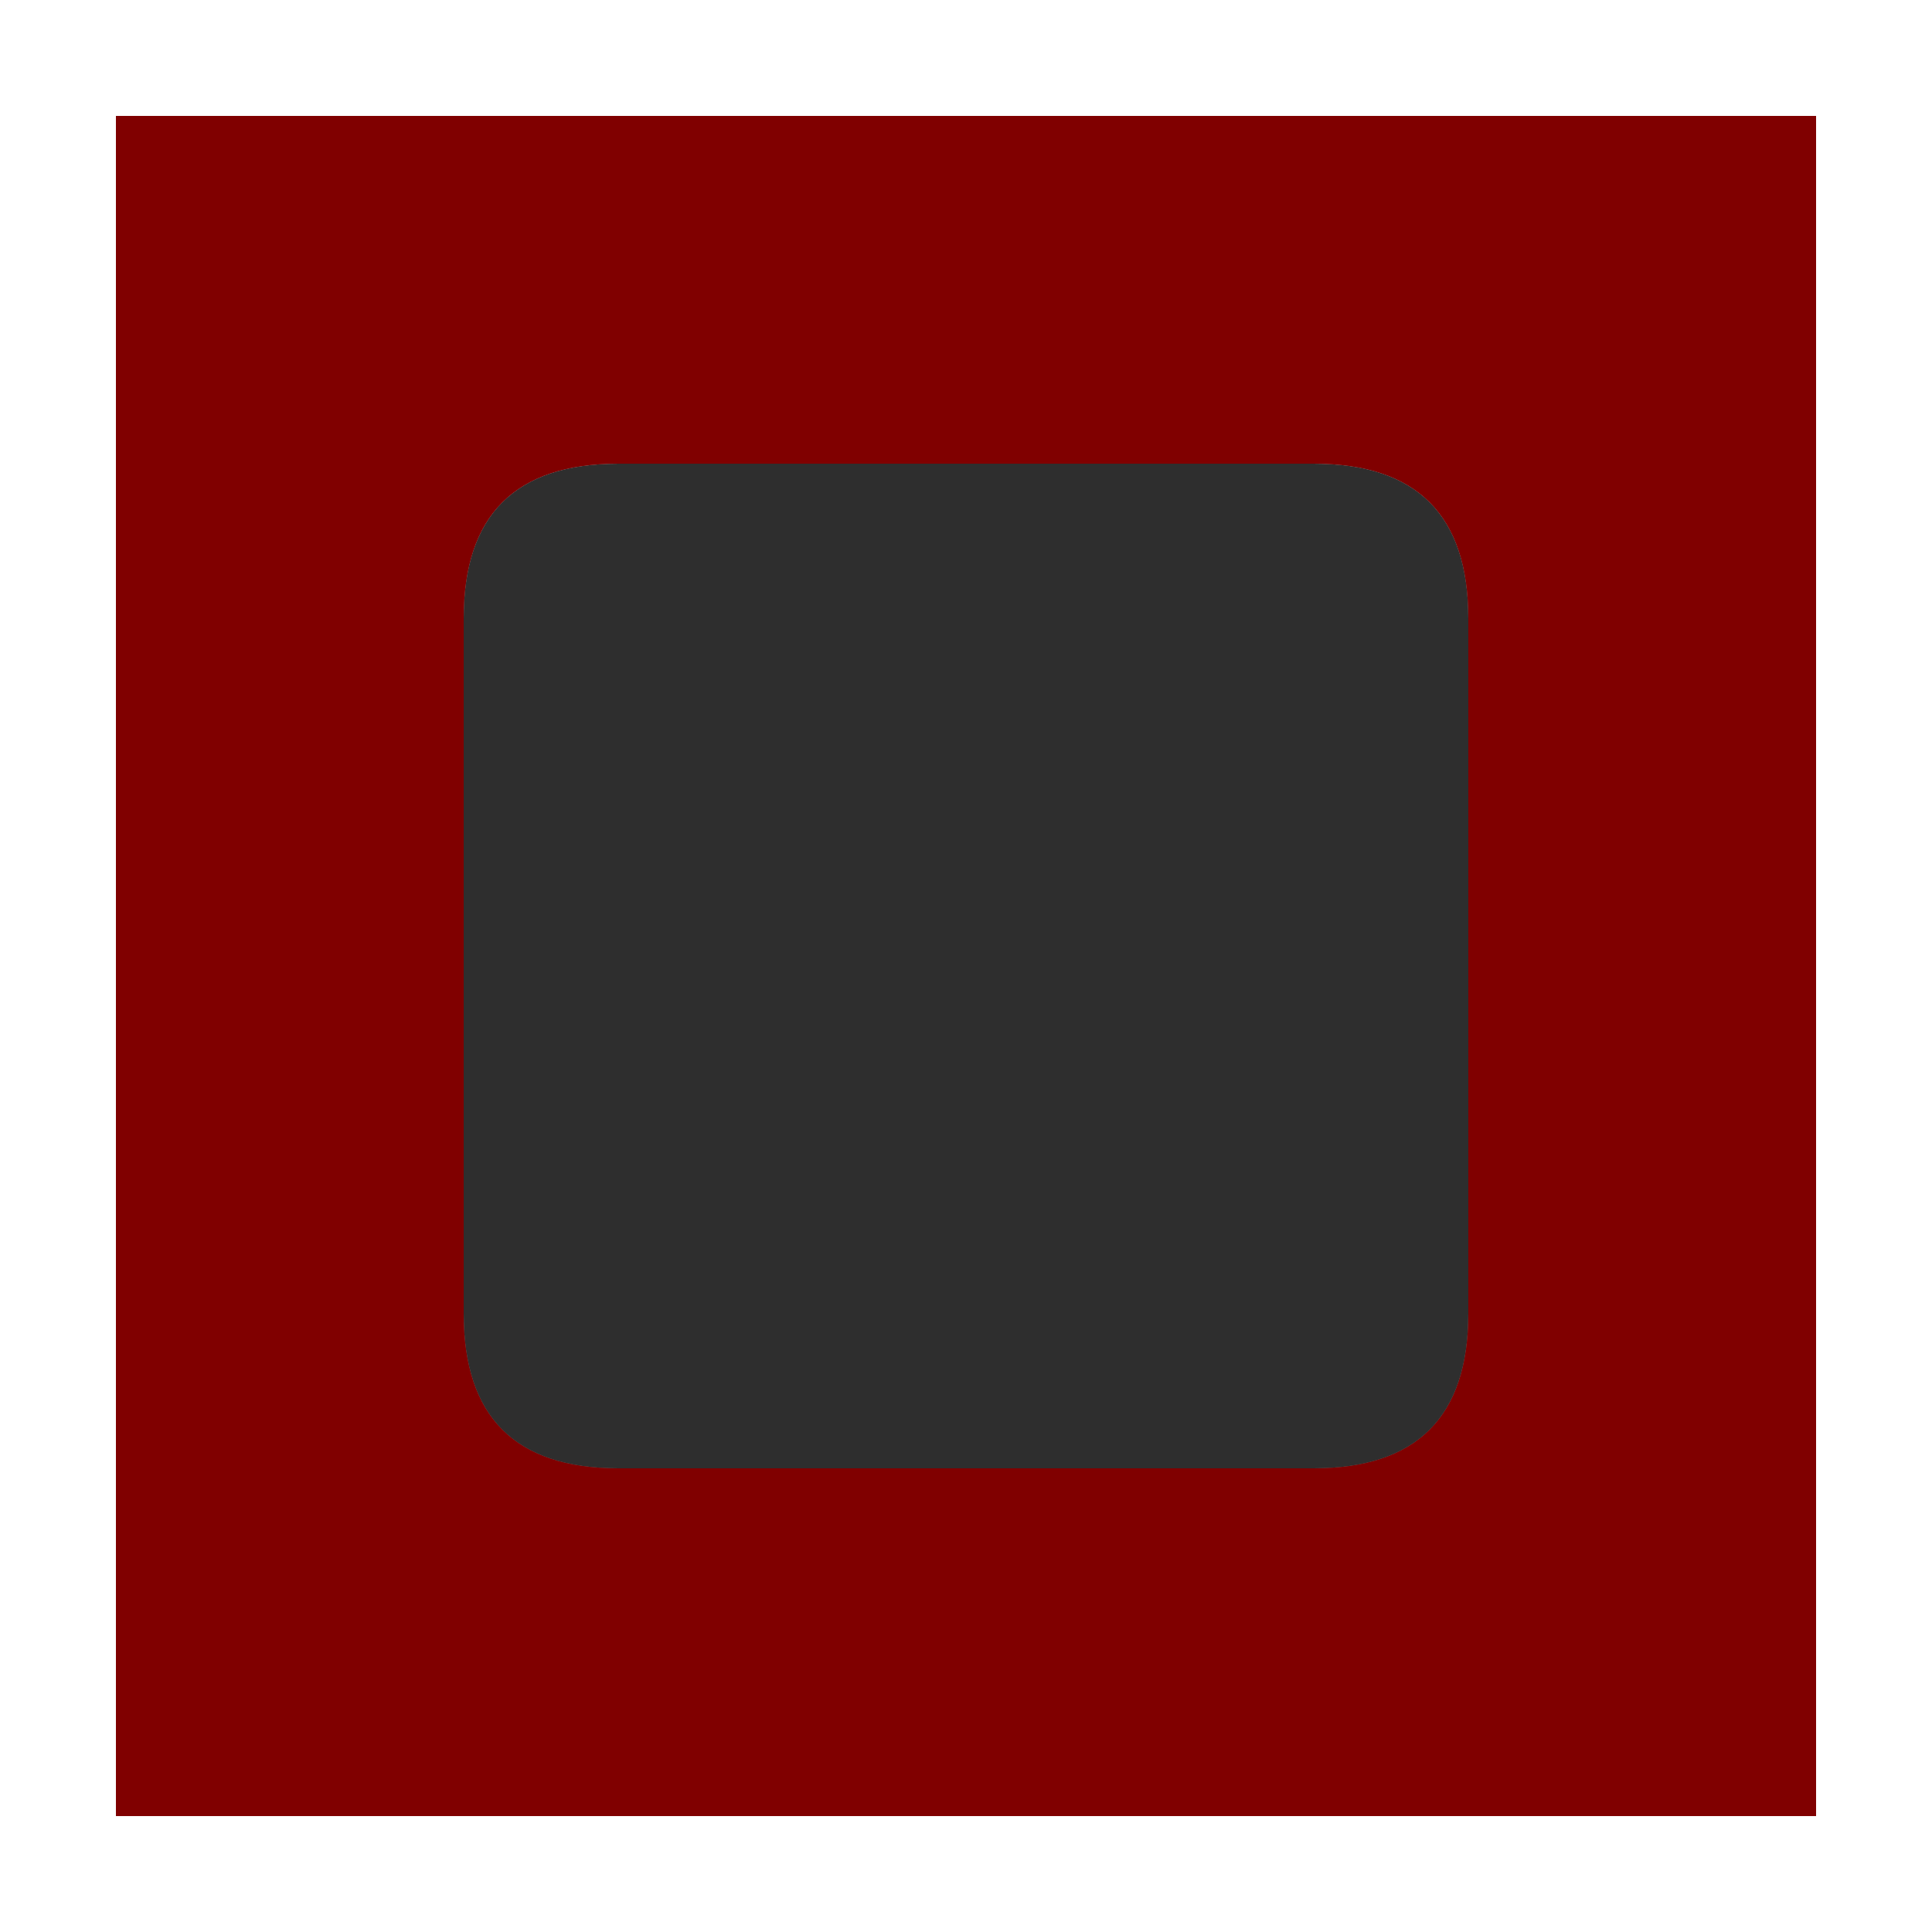
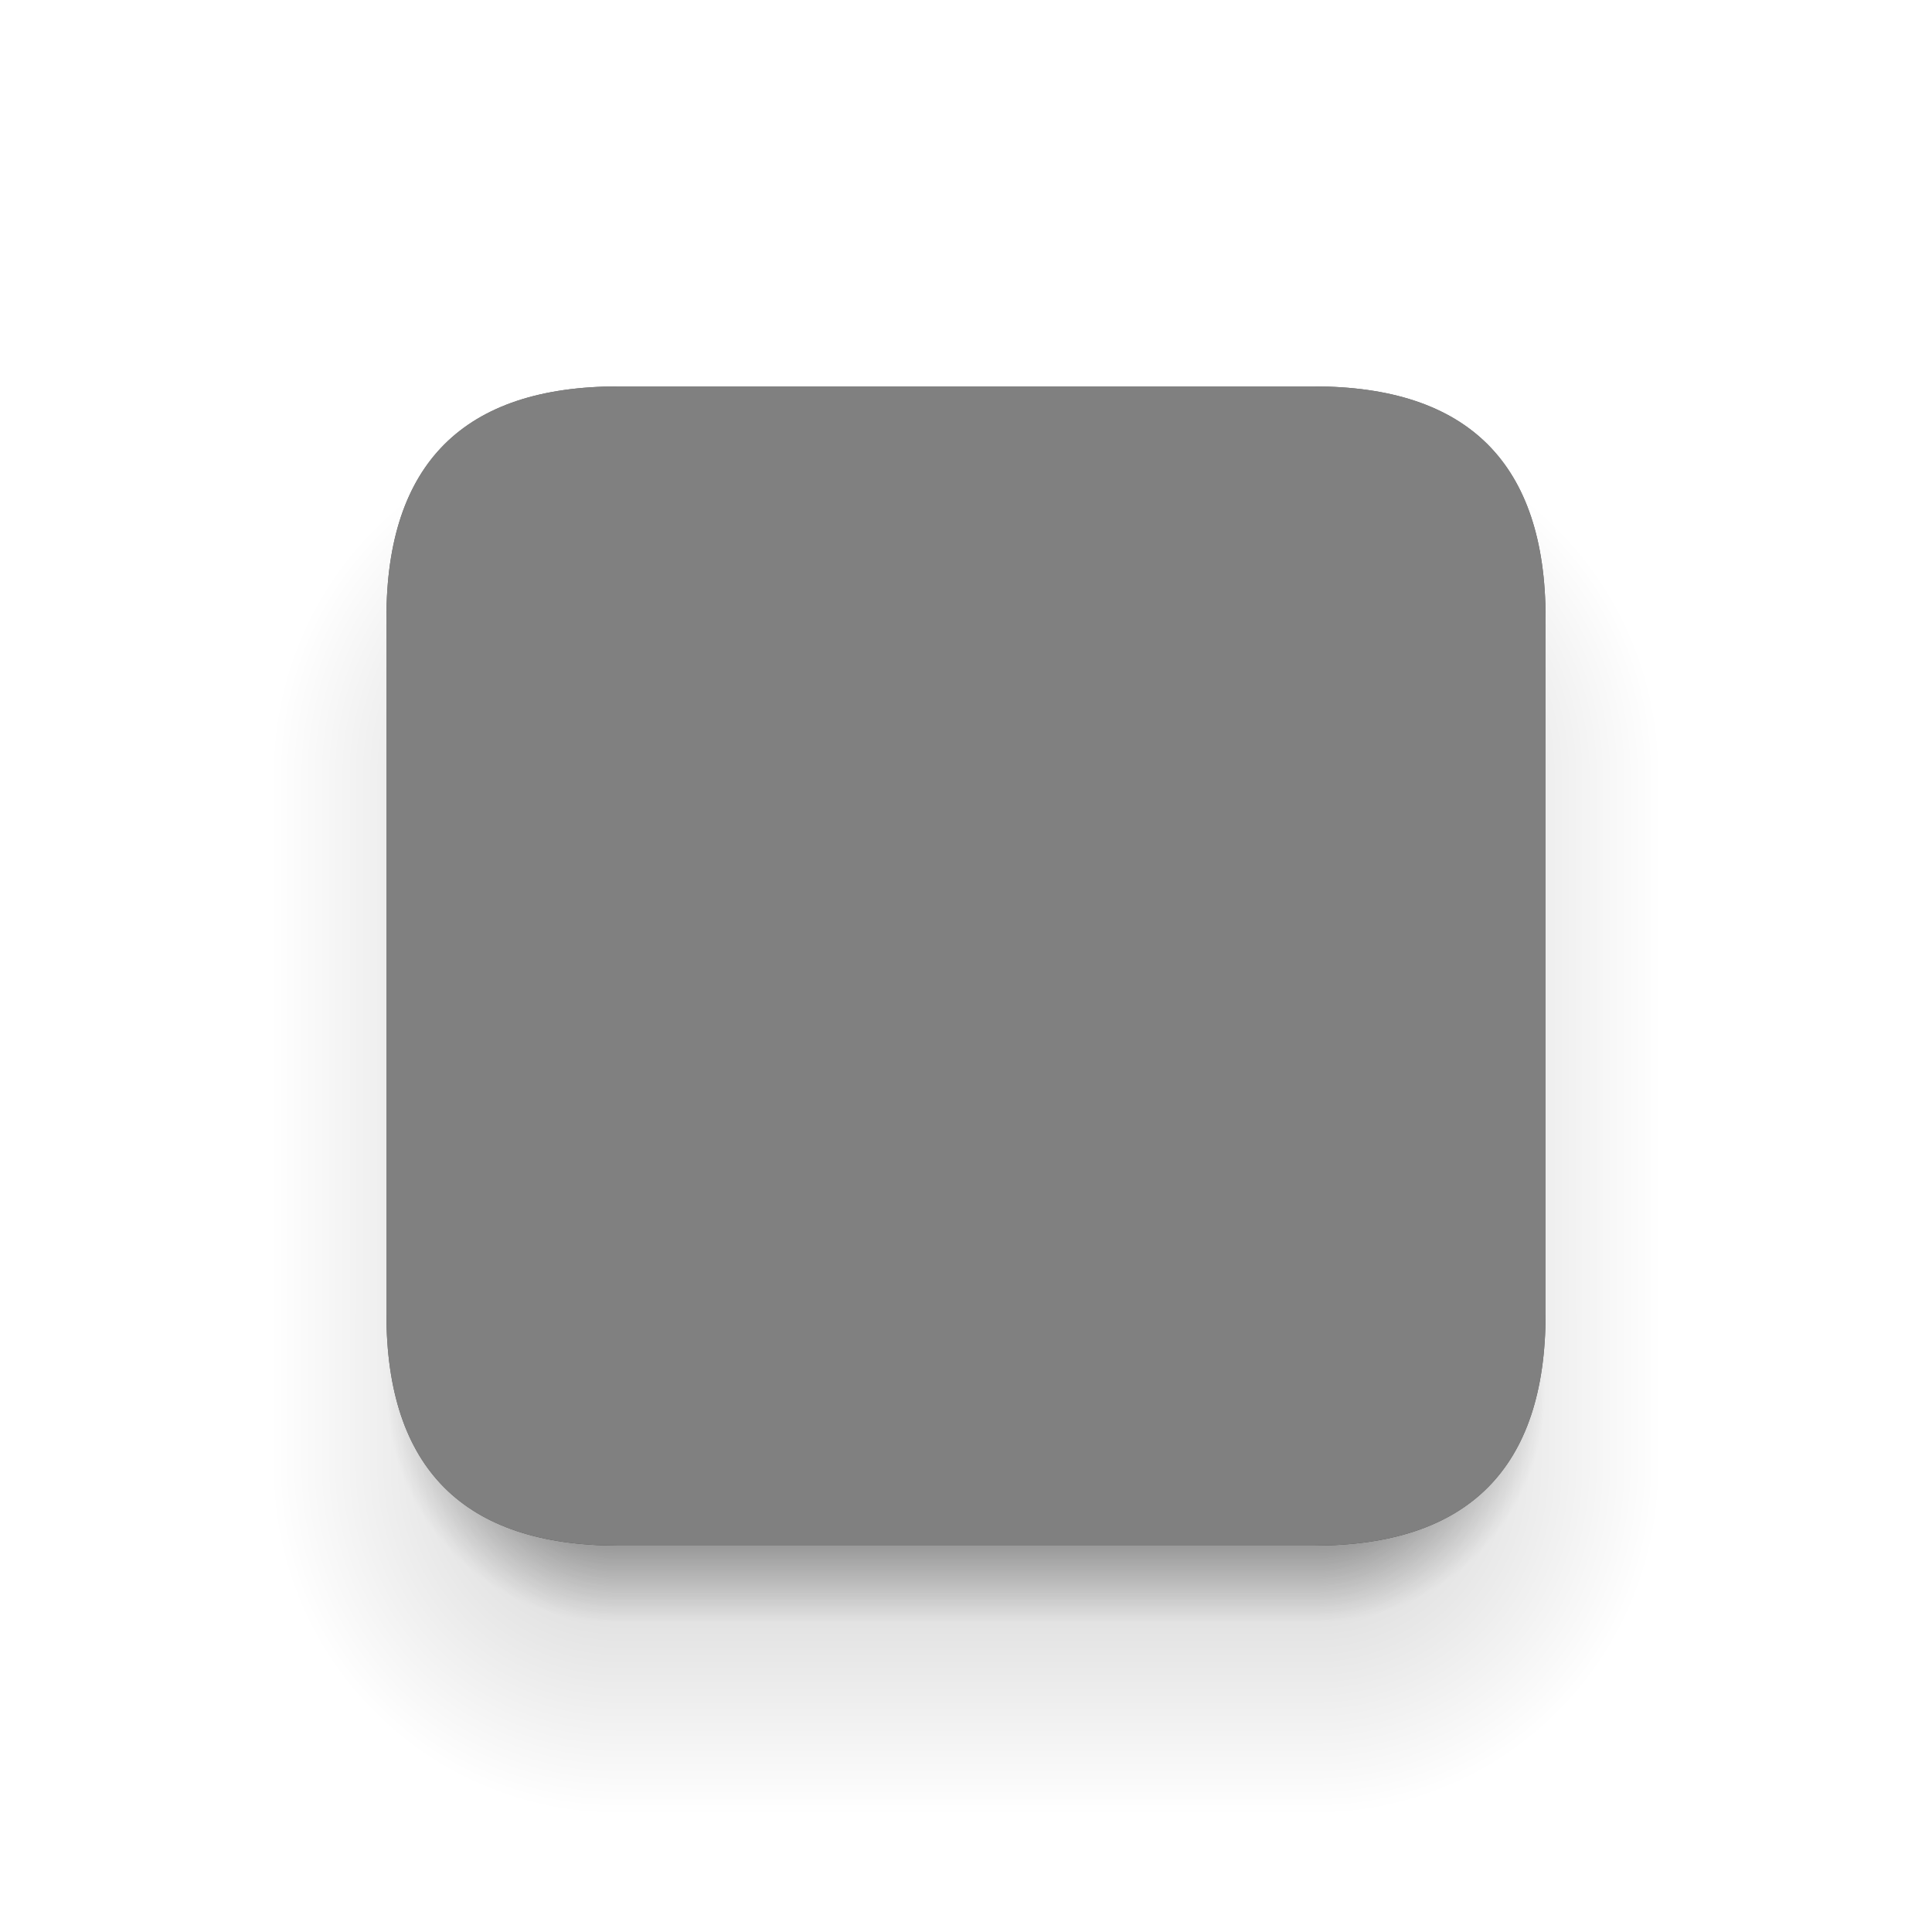
<svg xmlns="http://www.w3.org/2000/svg" xmlns:xlink="http://www.w3.org/1999/xlink" id="svg1" height="100" viewBox="0 0 100 100" width="100" version="1.1">
  <defs id="defs1">
    <linearGradient id="lgb1">
      <stop stop-color="#000000" stop-opacity="1" offset="0.66" id="stop1" />
      <stop stop-color="#000000" stop-opacity="0" offset="1" id="stop2" />
    </linearGradient>
    <linearGradient xlink:href="#lgb1" id="lgb-t" x1="50" y1="36" x2="50" y2="24" gradientUnits="userSpaceOnUse" />
    <linearGradient xlink:href="#lgb1" id="lgb-l" x1="32" y1="54" x2="20" y2="54" gradientUnits="userSpaceOnUse" />
    <linearGradient xlink:href="#lgb1" id="lgb-r" x1="68" y1="54" x2="80" y2="54" gradientUnits="userSpaceOnUse" />
    <linearGradient xlink:href="#lgb1" id="lgb-b" x1="50" y1="72" x2="50" y2="84" gradientUnits="userSpaceOnUse" />
    <radialGradient xlink:href="#lgb1" id="rgb-tl" cx="32" cy="36" r="12" gradientUnits="userSpaceOnUse" />
    <radialGradient xlink:href="#lgb1" id="rgb-tr" cx="68" cy="36" r="12" gradientUnits="userSpaceOnUse" />
    <radialGradient xlink:href="#lgb1" id="rgb-bl" cx="32" cy="72" r="12" gradientUnits="userSpaceOnUse" />
    <radialGradient xlink:href="#lgb1" id="rgb-br" cx="68" cy="72" r="12" gradientUnits="userSpaceOnUse" />
    <linearGradient id="lga1">
      <stop stop-color="#000000" stop-opacity="1" offset="0.25" id="stop3" />
      <stop stop-color="#000000" stop-opacity="0" offset="1" id="stop4" />
    </linearGradient>
    <linearGradient xlink:href="#lga1" id="lga-t" x1="50" y1="40" x2="50" y2="22" gradientUnits="userSpaceOnUse" />
    <linearGradient xlink:href="#lga1" id="lga-l" x1="32" y1="58" x2="14" y2="58" gradientUnits="userSpaceOnUse" />
    <linearGradient xlink:href="#lga1" id="lga-r" x1="68" y1="58" x2="86" y2="58" gradientUnits="userSpaceOnUse" />
    <linearGradient xlink:href="#lga1" id="lga-b" x1="50" y1="76" x2="50" y2="94" gradientUnits="userSpaceOnUse" />
    <radialGradient xlink:href="#lga1" id="rga-tl" cx="32" cy="40" r="18" gradientUnits="userSpaceOnUse" />
    <radialGradient xlink:href="#lga1" id="rga-tr" cx="68" cy="40" r="18" gradientUnits="userSpaceOnUse" />
    <radialGradient xlink:href="#lga1" id="rga-bl" cx="32" cy="76" r="18" gradientUnits="userSpaceOnUse" />
    <radialGradient xlink:href="#lga1" id="tga-br" cx="68" cy="76" r="18" gradientUnits="userSpaceOnUse" />
+     <radialGradient xlink:href="#lgb1" id="rgb-tl-8" cx="32" cy="36" r="12" gradientUnits="userSpaceOnUse" />
+     <radialGradient xlink:href="#lga1" id="rga-tl-8" cx="32" cy="40" r="18" gradientUnits="userSpaceOnUse" />
+     <radialGradient xlink:href="#lgb1" id="rgb-tr-4" cx="68" cy="36" r="12" gradientUnits="userSpaceOnUse" />
+     <radialGradient xlink:href="#lga1" id="rga-tr-2" cx="68" cy="40" r="18" gradientUnits="userSpaceOnUse" />
+     <radialGradient xlink:href="#lgb1" id="radialGradient10" cx="32" cy="36" r="12" gradientUnits="userSpaceOnUse" />
+     <radialGradient xlink:href="#lga1" id="radialGradient14" cx="32" cy="40" r="18" gradientUnits="userSpaceOnUse" />
+     <radialGradient xlink:href="#lgb1" id="radialGradient18" cx="68" cy="36" r="12" gradientUnits="userSpaceOnUse" />
+     <radialGradient xlink:href="#lga1" id="radialGradient22" cx="68" cy="40" r="18" gradientUnits="userSpaceOnUse" />
+     <radialGradient xlink:href="#lgb1" id="rgb-bl-6" cx="32" cy="72" r="12" gradientUnits="userSpaceOnUse" />
+     <radialGradient xlink:href="#lga1" id="rga-bl-0" cx="32" cy="76" r="18" gradientUnits="userSpaceOnUse" />
+     <radialGradient xlink:href="#lgb1" id="rgb-br-2" cx="68" cy="72" r="12" gradientUnits="userSpaceOnUse" />
+     <radialGradient xlink:href="#lga1" id="tga-br-0" cx="68" cy="76" r="18" gradientUnits="userSpaceOnUse" />
+     <radialGradient xlink:href="#lgb1" id="radialGradient46" gradientUnits="userSpaceOnUse" cx="32" cy="36" r="12" />
+     <radialGradient xlink:href="#lga1" id="radialGradient47" gradientUnits="userSpaceOnUse" cx="32" cy="40" r="18" />
+     <radialGradient xlink:href="#lgb1" id="radialGradient48" gradientUnits="userSpaceOnUse" cx="68" cy="36" r="12" />
+     <radialGradient xlink:href="#lga1" id="radialGradient49" gradientUnits="userSpaceOnUse" cx="68" cy="40" r="18" />
+     <linearGradient xlink:href="#lga1" id="linearGradient2" gradientUnits="userSpaceOnUse" x1="50" y1="40" x2="50" y2="22" gradientTransform="translate(100)" />
+     <linearGradient xlink:href="#lgb1" id="linearGradient3" gradientUnits="userSpaceOnUse" x1="32" y1="54" x2="20" y2="54" />
+     <linearGradient xlink:href="#lga1" id="linearGradient4" gradientUnits="userSpaceOnUse" x1="32" y1="58" x2="14" y2="58" />
+     <linearGradient xlink:href="#lgb1" id="linearGradient5" gradientUnits="userSpaceOnUse" x1="68" y1="54" x2="80" y2="54" />
+     <linearGradient xlink:href="#lga1" id="linearGradient6" gradientUnits="userSpaceOnUse" x1="68" y1="58" x2="86" y2="58" />
+     <linearGradient xlink:href="#lgb1" id="linearGradient7" gradientUnits="userSpaceOnUse" x1="32" y1="54" x2="20" y2="54" />
+     <linearGradient xlink:href="#lga1" id="linearGradient8" gradientUnits="userSpaceOnUse" x1="32" y1="58" x2="14" y2="58" />
+     <linearGradient xlink:href="#lgb1" id="linearGradient9" gradientUnits="userSpaceOnUse" x1="50" y1="72" x2="50" y2="84" />
+     <linearGradient xlink:href="#lga1" id="linearGradient10" gradientUnits="userSpaceOnUse" x1="50" y1="76" x2="50" y2="94" />
+     <linearGradient xlink:href="#lgb1" id="linearGradient11" gradientUnits="userSpaceOnUse" x1="68" y1="54" x2="80" y2="54" />
+     <linearGradient xlink:href="#lga1" id="linearGradient12" gradientUnits="userSpaceOnUse" x1="68" y1="58" x2="86" y2="58" />
  </defs>
  <style id="style1">
      .ColorScheme-Text {
         color: #e0e0e0;
      }

      .ColorScheme-Background {
         color: #2e2e2e;
      }

      .ColorScheme-ButtonBackground {
         color: #c4c4c4;
      }
   </style>
-   <path id="before-tl" d="M 32,24 q -12,0 -12,12 h 12 z" fill="url(#rgb-tl)" opacity="0.3" />
-   <rect id="before-t" width="36" height="12" x="32" y="24" fill="url(#lgb-t)" opacity="0.3" />
-   <path id="before-tr" d="m 68,24 q 12,0 12,12 h -12 z" fill="url(#rgb-tr)" opacity="0.3" />
-   <rect id="before-l" width="12" height="36" x="20" y="36" fill="url(#lgb-l)" opacity="0.3" />
-   <rect id="before-c" width="36" height="36" x="32" y="36" opacity="0.3" />
-   <rect id="before-r" width="12" height="36" x="68" y="36" fill="url(#lgb-r)" opacity="0.3" />
-   <path id="before-bl" d="M 32,84 q -12,0 -12,-12 h 12 z" fill="url(#rgb-bl)" opacity="0.3" />
-   <rect id="before-b" width="36" height="12" x="32" y="72" fill="url(#lgb-b)" opacity="0.3" />
-   <path id="before-br" d="m 68,84 q 12,0 12,-12 h -12 z" fill="url(#rgb-br)" opacity="0.3" />
-   <path id="after-tl" d="M 32,22 q -18,0 -18,18 h 18 z" fill="url(#rga-tl)" opacity="0.15" />
-   <rect id="after-t" width="36" height="18" x="32" y="22" fill="url(#lga-t)" opacity="0.15" />
-   <path id="after-tr" d="m 68,22 q 18,0 18,18 h -18 Z" fill="url(#rga-tr)" opacity="0.15" />
-   <rect id="after-l" width="18" height="36" x="14" y="40" fill="url(#lga-l)" opacity="0.15" />
-   <rect id="after-c" width="36" height="36" x="32" y="40" opacity="0.15" />
-   <rect id="after-r" width="18" height="36" x="68" y="40" fill="url(#lga-r)" opacity="0.15" />
-   <path id="after-bl" d="M 32,94 q -18,0 -18,-18 h 18 z" fill="url(#rga-bl)" opacity="0.15" />
-   <rect id="after-b" width="36" height="18" x="32" y="76" fill="url(#lga-b)" opacity="0.15" />
-   <path id="after-br" d="m 68,94 q 18,0 18,-18 h -18 z" fill="url(#tga-br)" opacity="0.15" />
-   <path id="topleft-border" d="M 32,20 Q 20,20 20,32 h 4 q 0,-8 8,-8 z" class="ColorScheme-Background" fill="currentColor" opacity="0.75" />
-   <path id="topleft-background" d="m 32,24 q -8,0 -8,8 h 8 z" class="ColorScheme-Background" fill="currentColor" />
-   <rect id="top-border" width="36" height="4" x="32" y="20" class="ColorScheme-Background" fill="currentColor" opacity="0.75" />
-   <rect id="top-background" width="36" height="8" x="32" y="24" class="ColorScheme-Background" fill="currentColor" />
-   <path id="topright-border" d="m 68,20 q 12,0 12,12 h -4 q 0,-8 -8,-8 z" class="ColorScheme-Background" fill="currentColor" opacity="0.75" />
-   <path id="topright-background" d="m 68,24 q 8,0 8,8 h -8 z" class="ColorScheme-Background" fill="currentColor" />
-   <rect id="left-border" width="4" height="36" x="20" y="32" class="ColorScheme-Background" fill="currentColor" opacity="0.75" />
-   <rect id="left-background" width="8" height="36" x="24" y="32" class="ColorScheme-Background" fill="currentColor" />
-   <rect id="center" width="36" height="36" x="32" y="32" class="ColorScheme-Background" fill="currentColor" />
-   <path id="bottomleft-border" d="M 32,80 Q 20,80 20,68 h 4 q 0,8 8,8 z" class="ColorScheme-Background" fill="currentColor" opacity="0.75" />
-   <path id="bottomleft-background" d="m 32,76 q -8,0 -8,-8 h 8 z" class="ColorScheme-Background" fill="currentColor" />
-   <rect id="right-border" width="4" height="36" x="76" y="32" class="ColorScheme-Background" fill="currentColor" opacity="0.75" />
-   <rect id="right-background" width="8" height="36" x="68" y="32" class="ColorScheme-Background" fill="currentColor" />
-   <rect id="bottom-border" width="36" height="4" x="32" y="76" class="ColorScheme-Background" fill="currentColor" opacity="0.75" />
-   <rect id="bottom-background" width="36" height="8" x="32" y="68" class="ColorScheme-Background" fill="currentColor" />
-   <path id="bottomright-border" d="m 68,80 q 12,0 12,-12 h -4 q 0,8 -8,8 z" class="ColorScheme-Background" fill="currentColor" opacity="0.75" />
-   <path id="bottomright-background" d="m 68,76 q 8,0 8,-8 h -8 z" class="ColorScheme-Background" fill="currentColor" />
-   <path id="clip-tl" d="M 6,6 h 26 v 18 q -8,0 -8,8 h -18 z" fill="#800000" />
-   <rect id="clip-t" width="36" height="18" x="32" y="6" fill="#800000" />
-   <path id="clip-tr" d="M 94,6 v 26 h -18 q 0,-8 -8,-8 v-18 z" fill="#800000" />
-   <rect id="rect-l" width="18" height="36" x="6" y="32" fill="#800000" />
-   <rect id="rect-r" width="18" height="36" x="76" y="32" fill="#800000" />
-   <path id="clip-bl" d="M 6,94 v -26 h 18 q 0,8 8,8 v 18 z" fill="#800000" />
-   <rect id="rect-b" width="36" height="18" x="32" y="76" fill="#800000" />
-   <path id="clip-br" d="M 94,94 v -26 h -18 q 0,8 -8,8 v 18 z" fill="#800000" />
+   <g id="layer1">
+     <g id="shadow-topleft">
+       <path id="shadow-before-tl" d="m 32,24 c -6.531,0 -10.395,2.668 -11.594,8 H 24 c 0,-5.333 2.667,-8 8,-8 z" fill="url(#rgb-tl)" opacity="0.3" />
+       <path id="shadow-after-tl" d="M 32,22 C 23.057,22 17.448,25.335 15.17,32 H 24 c 0,-5.333 2.667,-8 8,-8 z" fill="url(#rga-tl)" opacity="0.15" />
+     </g>
+     <path id="shadow-top" d="M 32 22 L 32 24 L 68 24 L 68 22 L 32 22 z" fill="url(#lga-t)" opacity="0.15" />
+     <g id="shadow-topright">
+       <path id="shadow-before-tr" d="M 68 24 C 73.333 24 76 26.667 76 32 L 79.594 32 C 78.395 26.668 74.531 24 68 24 z" fill="url(#rgb-tr)" opacity="0.3" />
+       <path id="shadow-after-tr" d="M 68 22 L 68 24 C 73.333 24 76 26.667 76 32 L 84.83 32 C 82.552 25.335 76.943 22 68 22 z" fill="url(#rga-tr)" opacity="0.15" />
+     </g>
+     <g id="shadow-left">
+       <path id="shadow-before-l-1" d="M 20.406 32 C 20.137 33.199 20 34.531 20 36 L 24 36 L 24 32 L 20.406 32 z" fill="url(#rgb-tl)" opacity="0.3" />
+       <path id="shadow-before-l-2" d="M 20 36 L 20 68 L 24 68 L 24 36 L 20 36 z" fill="url(#lgb-l)" opacity="0.3" />
+       <path id="shadow-after-l-1" d="M 15.17 32 C 14.391 34.278 14 36.943 14 40 L 24 40 L 24 32 L 15.17 32 z" fill="url(#rga-tl)" opacity="0.15" />
+       <path id="path1" d="M 14 40 L 14 68 L 24 68 L 24 40 L 14 40 z" fill="url(#lga-l)" opacity="0.15" />
+     </g>
+     <g id="shadow-right">
+       <path id="shadow-before-r-1" d="M 76 32 L 76 36 L 80 36 C 80 34.531 79.863 33.199 79.594 32 L 76 32 z" fill="url(#rgb-tr)" opacity="0.3" />
+       <path id="shadow-before-r-2" d="M 76 36 L 76 68 L 80 68 L 80 36 L 76 36 z" fill="url(#lgb-r)" opacity="0.3" />
+       <path id="shadow-after-r-1" d="M 76 32 L 76 40 L 86 40 C 86 36.943 85.609 34.278 84.83 32 L 76 32 z" fill="url(#rga-tr)" opacity="0.15" />
+       <path id="shadow-after-r-2" d="M 76 40 L 76 68 L 86 68 L 86 40 L 76 40 z" fill="url(#lga-r)" opacity="0.15" />
+     </g>
+     <g id="shadow-bottomleft">
+       <path id="shadow-before-bl-1" d="M 20 68 L 20 72 L 24.689 72 C 24.231 70.895 24 69.563 24 68 L 20 68 z" fill="url(#lgb-l)" opacity="0.3" />
+       <path id="shadow-before-bl-2" d="M 20 72 C 20 80 24 84 32 84 L 32 76 C 28.23 76 25.794 74.665 24.689 72 L 20 72 z" fill="url(#rgb-bl)" opacity="0.3" />
+       <path id="shadow-after-bl-1" d="M 14 68 L 14 76 L 32 76 C 26.667 76 24 73.333 24 68 L 14 68 z" fill="url(#lga-l)" opacity="0.15" />
+       <path id="shadow-after-bl-2" d="M 14 76 C 14 88 20 94 32 94 L 32 76 L 14 76 z" fill="url(#rga-bl)" opacity="0.15" />
+     </g>
+     <g id="shadow-bottom">
+       <path id="shadow-before-b" d="M 32 76 L 32 84 L 68 84 L 68 76 L 32 76 z" fill="url(#lgb-b)" opacity="0.3" />
+       <path id="shadow-after-b" d="M 32 76 L 32 94 L 68 94 L 68 76 L 32 76 z" fill="url(#lga-b)" opacity="0.15" />
+     </g>
+     <g id="shadow-bottomright">
+       <path id="shadow-before-br-1" d="M 76 68 C 76 69.563 75.769 70.895 75.311 72 L 80 72 L 80 68 L 76 68 z" fill="url(#lgb-r)" opacity="0.3" />
+       <path id="shadow-before-br-2" d="M 75.311 72 C 74.206 74.665 71.77 76 68 76 L 68 84 C 76 84 80 80 80 72 L 75.311 72 z" fill="url(#rgb-br)" opacity="0.3" />
+       <path id="shadow-after-br-1" d="M 76 68 C 76 73.333 73.333 76 68 76 L 86 76 L 86 68 L 76 68 z" fill="url(#lga-r)" opacity="0.15" />
+       <path id="shadow-after-br-2" d="M 68 76 L 68 94 C 80 94 86 88 86 76 L 68 76 z" fill="url(#tga-br)" opacity="0.15" />
+     </g>
+     <path id="topleft-border" d="M 32,20 Q 20,20 20,32 h 4 q 0,-8 8,-8 z" class="ColorScheme-Background" fill="currentColor" opacity="0.75" />
+     <path id="topleft-background" d="m 32,24 q -8,0 -8,8 h 8 z" class="ColorScheme-Background" fill="currentColor" />
+     <rect id="top-border" width="36" height="4" x="32" y="20" class="ColorScheme-Background" fill="currentColor" opacity="0.75" />
+     <rect id="top-background" width="36" height="8" x="32" y="24" class="ColorScheme-Background" fill="currentColor" />
+     <path id="topright-border" d="m 68,20 q 12,0 12,12 h -4 q 0,-8 -8,-8 z" class="ColorScheme-Background" fill="currentColor" opacity="0.75" />
+     <path id="topright-background" d="m 68,24 q 8,0 8,8 h -8 z" class="ColorScheme-Background" fill="currentColor" />
+     <rect id="left-border" width="4" height="36" x="20" y="32" class="ColorScheme-Background" fill="currentColor" opacity="0.75" />
+     <rect id="left-background" width="8" height="36" x="24" y="32" class="ColorScheme-Background" fill="currentColor" />
+     <rect id="center" width="36" height="36" x="32" y="32" class="ColorScheme-Background" fill="currentColor" />
+     <path id="bottomleft-border" d="M 32,80 Q 20,80 20,68 h 4 q 0,8 8,8 z" class="ColorScheme-Background" fill="currentColor" opacity="0.75" />
+     <path id="bottomleft-background" d="m 32,76 q -8,0 -8,-8 h 8 z" class="ColorScheme-Background" fill="currentColor" />
+     <rect id="right-border" width="4" height="36" x="76" y="32" class="ColorScheme-Background" fill="currentColor" opacity="0.75" />
+     <rect id="right-background" width="8" height="36" x="68" y="32" class="ColorScheme-Background" fill="currentColor" />
+     <rect id="bottom-border" width="36" height="4" x="32" y="76" class="ColorScheme-Background" fill="currentColor" opacity="0.75" />
+     <rect id="bottom-background" width="36" height="8" x="32" y="68" class="ColorScheme-Background" fill="currentColor" />
+     <path id="bottomright-border" d="m 68,80 q 12,0 12,-12 h -4 q 0,8 -8,8 z" class="ColorScheme-Background" fill="currentColor" opacity="0.75" />
+     <path id="bottomright-background" d="m 68,76 q 8,0 8,-8 h -8 z" class="ColorScheme-Background" fill="currentColor" />
+     <path id="base-tl" d="M 32,20 q -12,0 -12,12 h 12 z" fill="#808080" />
+     <rect id="base-t" width="36" height="12" x="32" y="20" fill="#808080" />
+     <path id="base-tr" d="m 68,20 q 12,0 12,12 h -12 z" fill="#808080" />
+     <rect id="base-l" width="12" height="36" x="20" y="32" fill="#808080" />
+     <rect id="base-c" width="36" height="36" x="32" y="32" fill="#808080" />
+     <rect id="base-r" width="12" height="36" x="68" y="32" fill="#808080" />
+     <path id="base-bl" d="M 32,80 q -12,0 -12,-12 h 12 z" fill="#808080" />
+     <rect id="base-b" width="36" height="12" x="32" y="68" fill="#808080" />
+     <path id="base-br" d="m 68,80 q 12,0 12,-12 h -12 z" fill="#808080" />
+   </g>
+   <path id="topleft-border-0" d="m 132,20 q -12,0 -12,12 h 4 q 0,-8 8,-8 z" class="ColorScheme-Background" fill="currentColor" opacity="0.75" style="color:#2e2e2e" />
+   <path id="topleft-background-7" d="m 132,24 q -8,0 -8,8 h 8 z" class="ColorScheme-Background" fill="currentColor" style="color:#2e2e2e" />
+   <rect id="top-border-3" width="36" height="4" x="132" y="20" class="ColorScheme-Background" fill="currentColor" opacity="0.75" style="color:#2e2e2e" />
+   <rect id="top-background-9" width="36" height="8" x="132" y="24" class="ColorScheme-Background" fill="currentColor" style="color:#2e2e2e" />
+   <path id="topright-border-2" d="m 168,20 q 12,0 12,12 h -4 q 0,-8 -8,-8 z" class="ColorScheme-Background" fill="currentColor" opacity="0.75" style="color:#2e2e2e" />
+   <path id="topright-background-2" d="m 168,24 q 8,0 8,8 h -8 z" class="ColorScheme-Background" fill="currentColor" style="color:#2e2e2e" />
+   <rect id="left-border-9" width="4" height="36" x="120" y="32" class="ColorScheme-Background" fill="currentColor" opacity="0.75" style="color:#2e2e2e" />
+   <rect id="left-background-7" width="8" height="36" x="124" y="32" class="ColorScheme-Background" fill="currentColor" style="color:#2e2e2e" />
+   <rect id="center-9" width="36" height="36" x="132" y="32" class="ColorScheme-Background" fill="currentColor" style="color:#2e2e2e" />
+   <path id="bottomleft-border-4" d="m 132,80 q -12,0 -12,-12 h 4 q 0,8 8,8 z" class="ColorScheme-Background" fill="currentColor" opacity="0.75" style="color:#2e2e2e" />
+   <path id="bottomleft-background-7" d="m 132,76 q -8,0 -8,-8 h 8 z" class="ColorScheme-Background" fill="currentColor" style="color:#2e2e2e" />
+   <rect id="right-border-2" width="4" height="36" x="176" y="32" class="ColorScheme-Background" fill="currentColor" opacity="0.75" style="color:#2e2e2e" />
+   <rect id="right-background-4" width="8" height="36" x="168" y="32" class="ColorScheme-Background" fill="currentColor" style="color:#2e2e2e" />
+   <rect id="bottom-border-5" width="36" height="4" x="132" y="76" class="ColorScheme-Background" fill="currentColor" opacity="0.75" style="color:#2e2e2e" />
+   <rect id="bottom-background-3" width="36" height="8" x="132" y="68" class="ColorScheme-Background" fill="currentColor" style="color:#2e2e2e" />
+   <path id="bottomright-border-2" d="m 168,80 q 12,0 12,-12 h -4 q 0,8 -8,8 z" class="ColorScheme-Background" fill="currentColor" opacity="0.75" style="color:#2e2e2e" />
+   <path id="bottomright-background-3" d="m 168,76 q 8,0 8,-8 h -8 z" class="ColorScheme-Background" fill="currentColor" style="color:#2e2e2e" />
+   <path id="base-tl-9" d="m 132,20 q -12,0 -12,12 h 12 z" fill="#808080" />
+   <rect id="base-t-4" width="36" height="12" x="132" y="20" fill="#808080" />
+   <path id="base-tr-0" d="m 168,20 q 12,0 12,12 h -12 z" fill="#808080" />
+   <rect id="base-l-2" width="12" height="36" x="120" y="32" fill="#808080" />
+   <rect id="base-c-0" width="36" height="36" x="132" y="32" fill="#808080" />
+   <rect id="base-r-7" width="12" height="36" x="168" y="32" fill="#808080" />
+   <path id="base-bl-0" d="m 132,80 q -12,0 -12,-12 h 12 z" fill="#808080" />
+   <rect id="base-b-1" width="36" height="12" x="132" y="68" fill="#808080" />
+   <path id="base-br-2" d="m 168,80 q 12,0 12,-12 h -12 z" fill="#808080" />
</svg>
